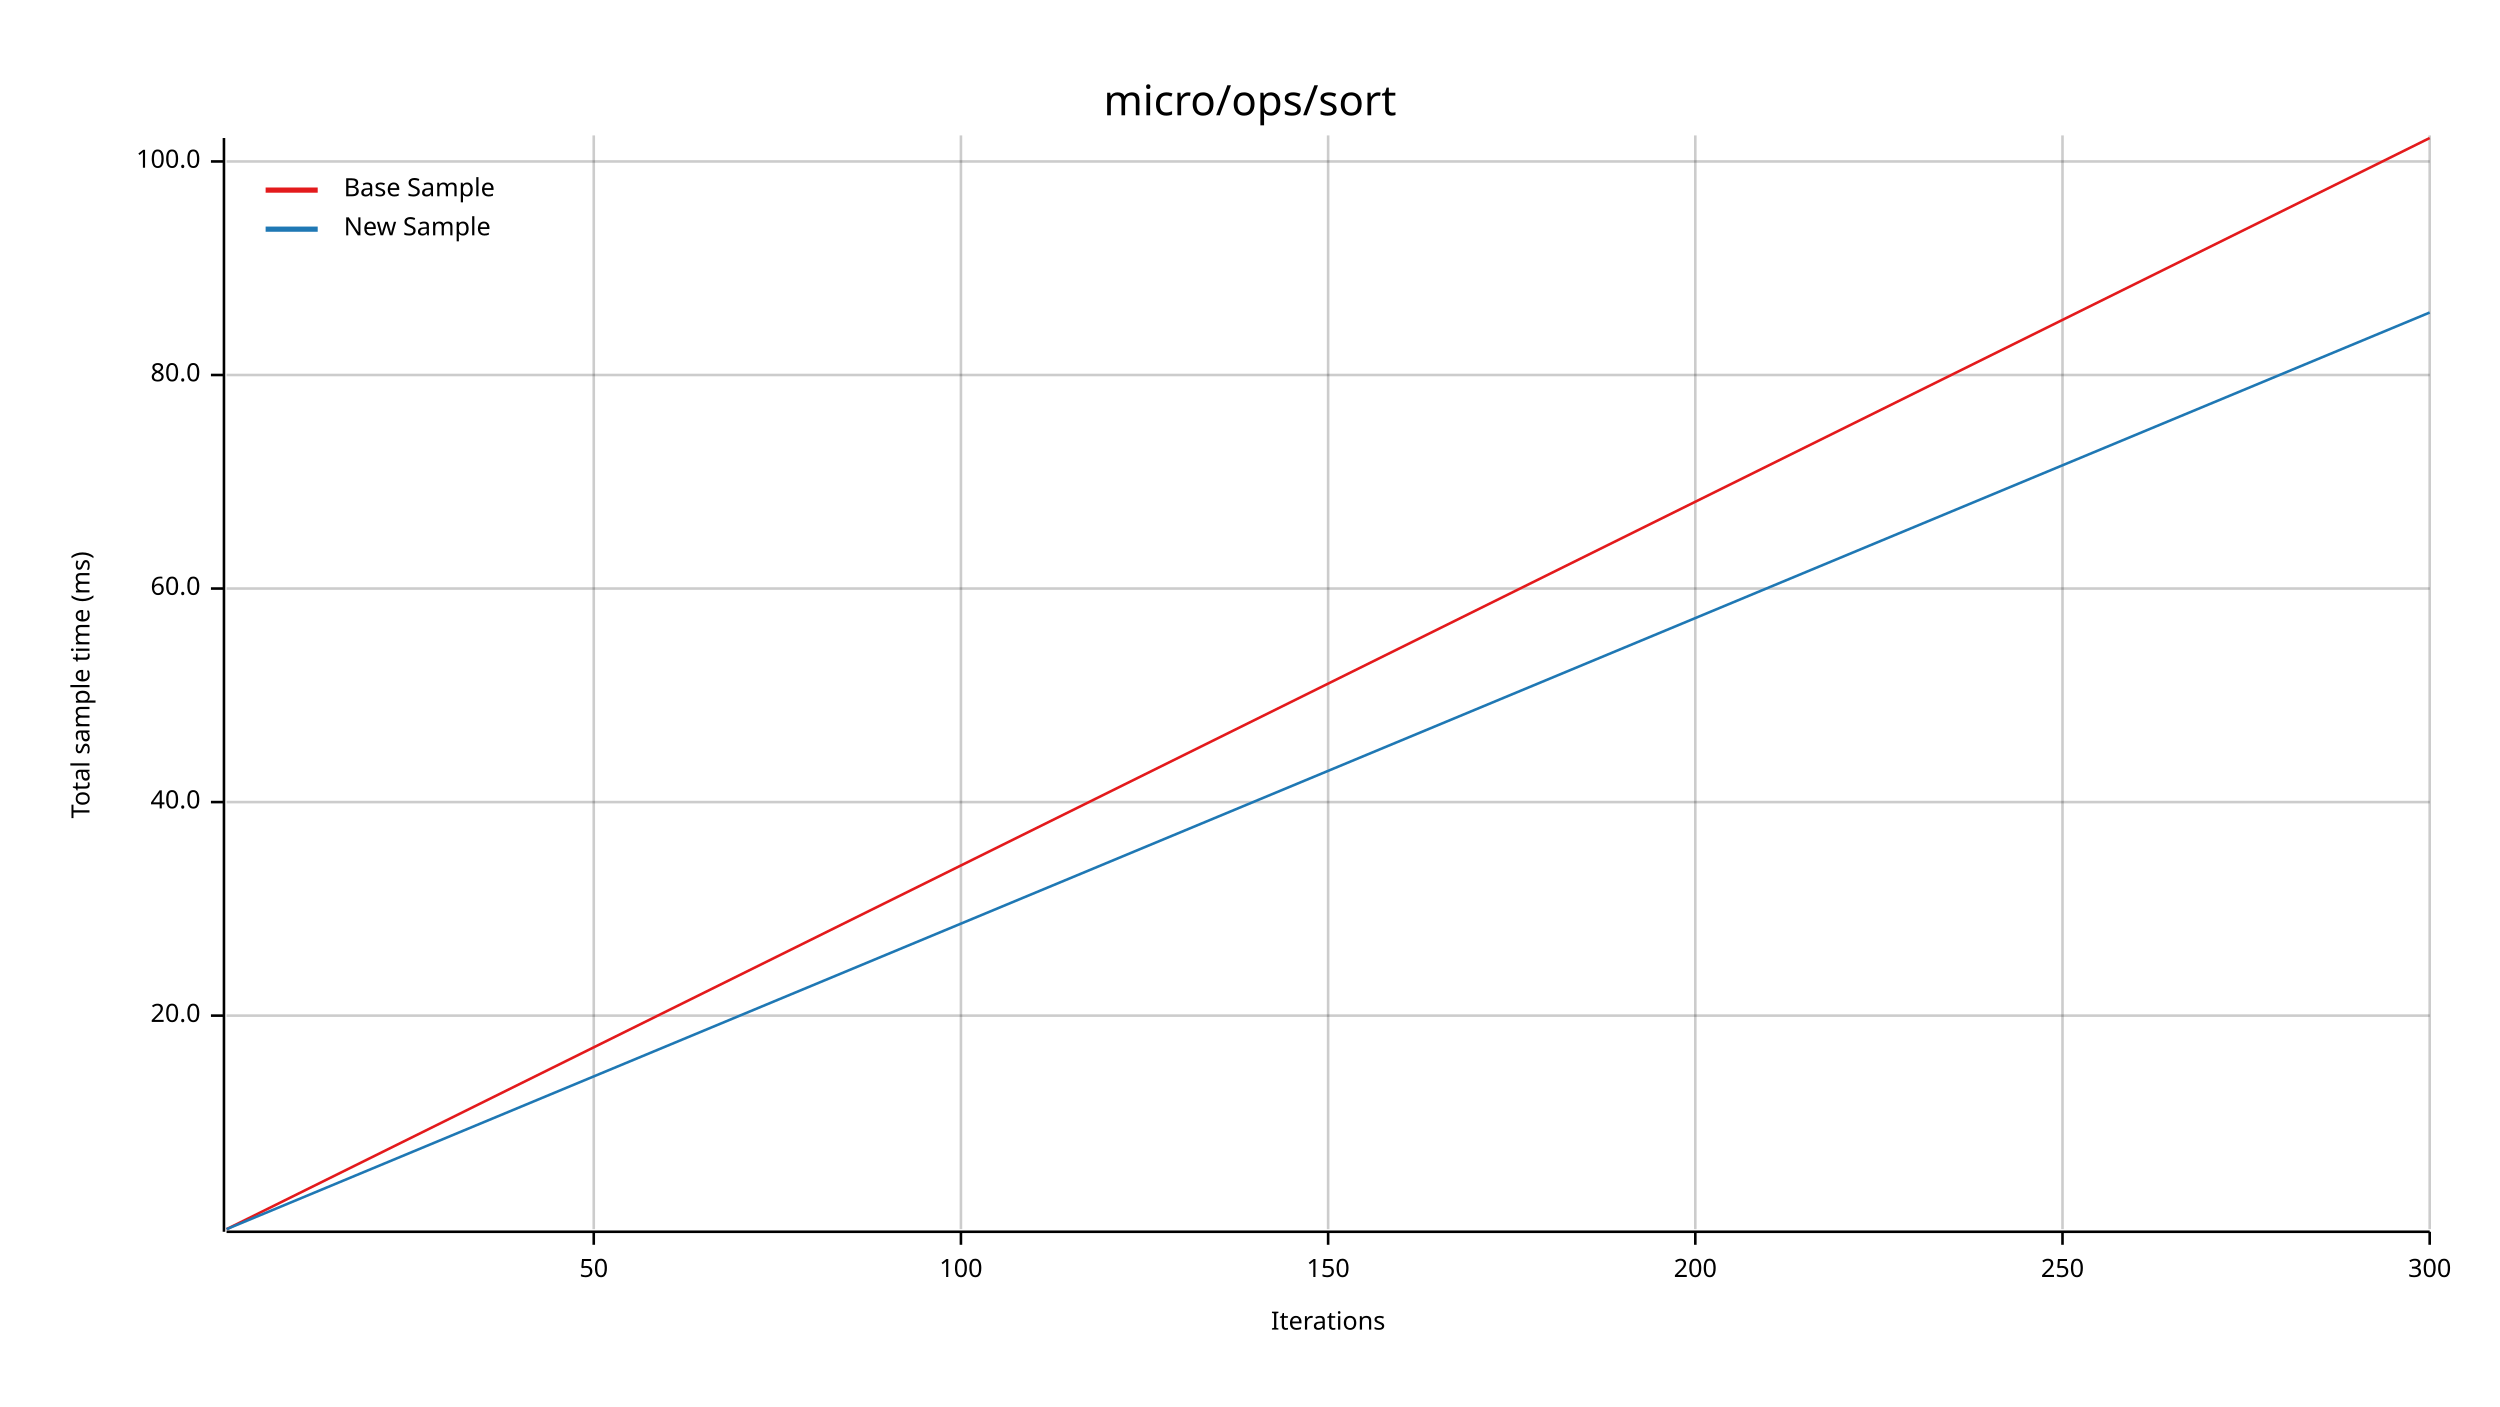
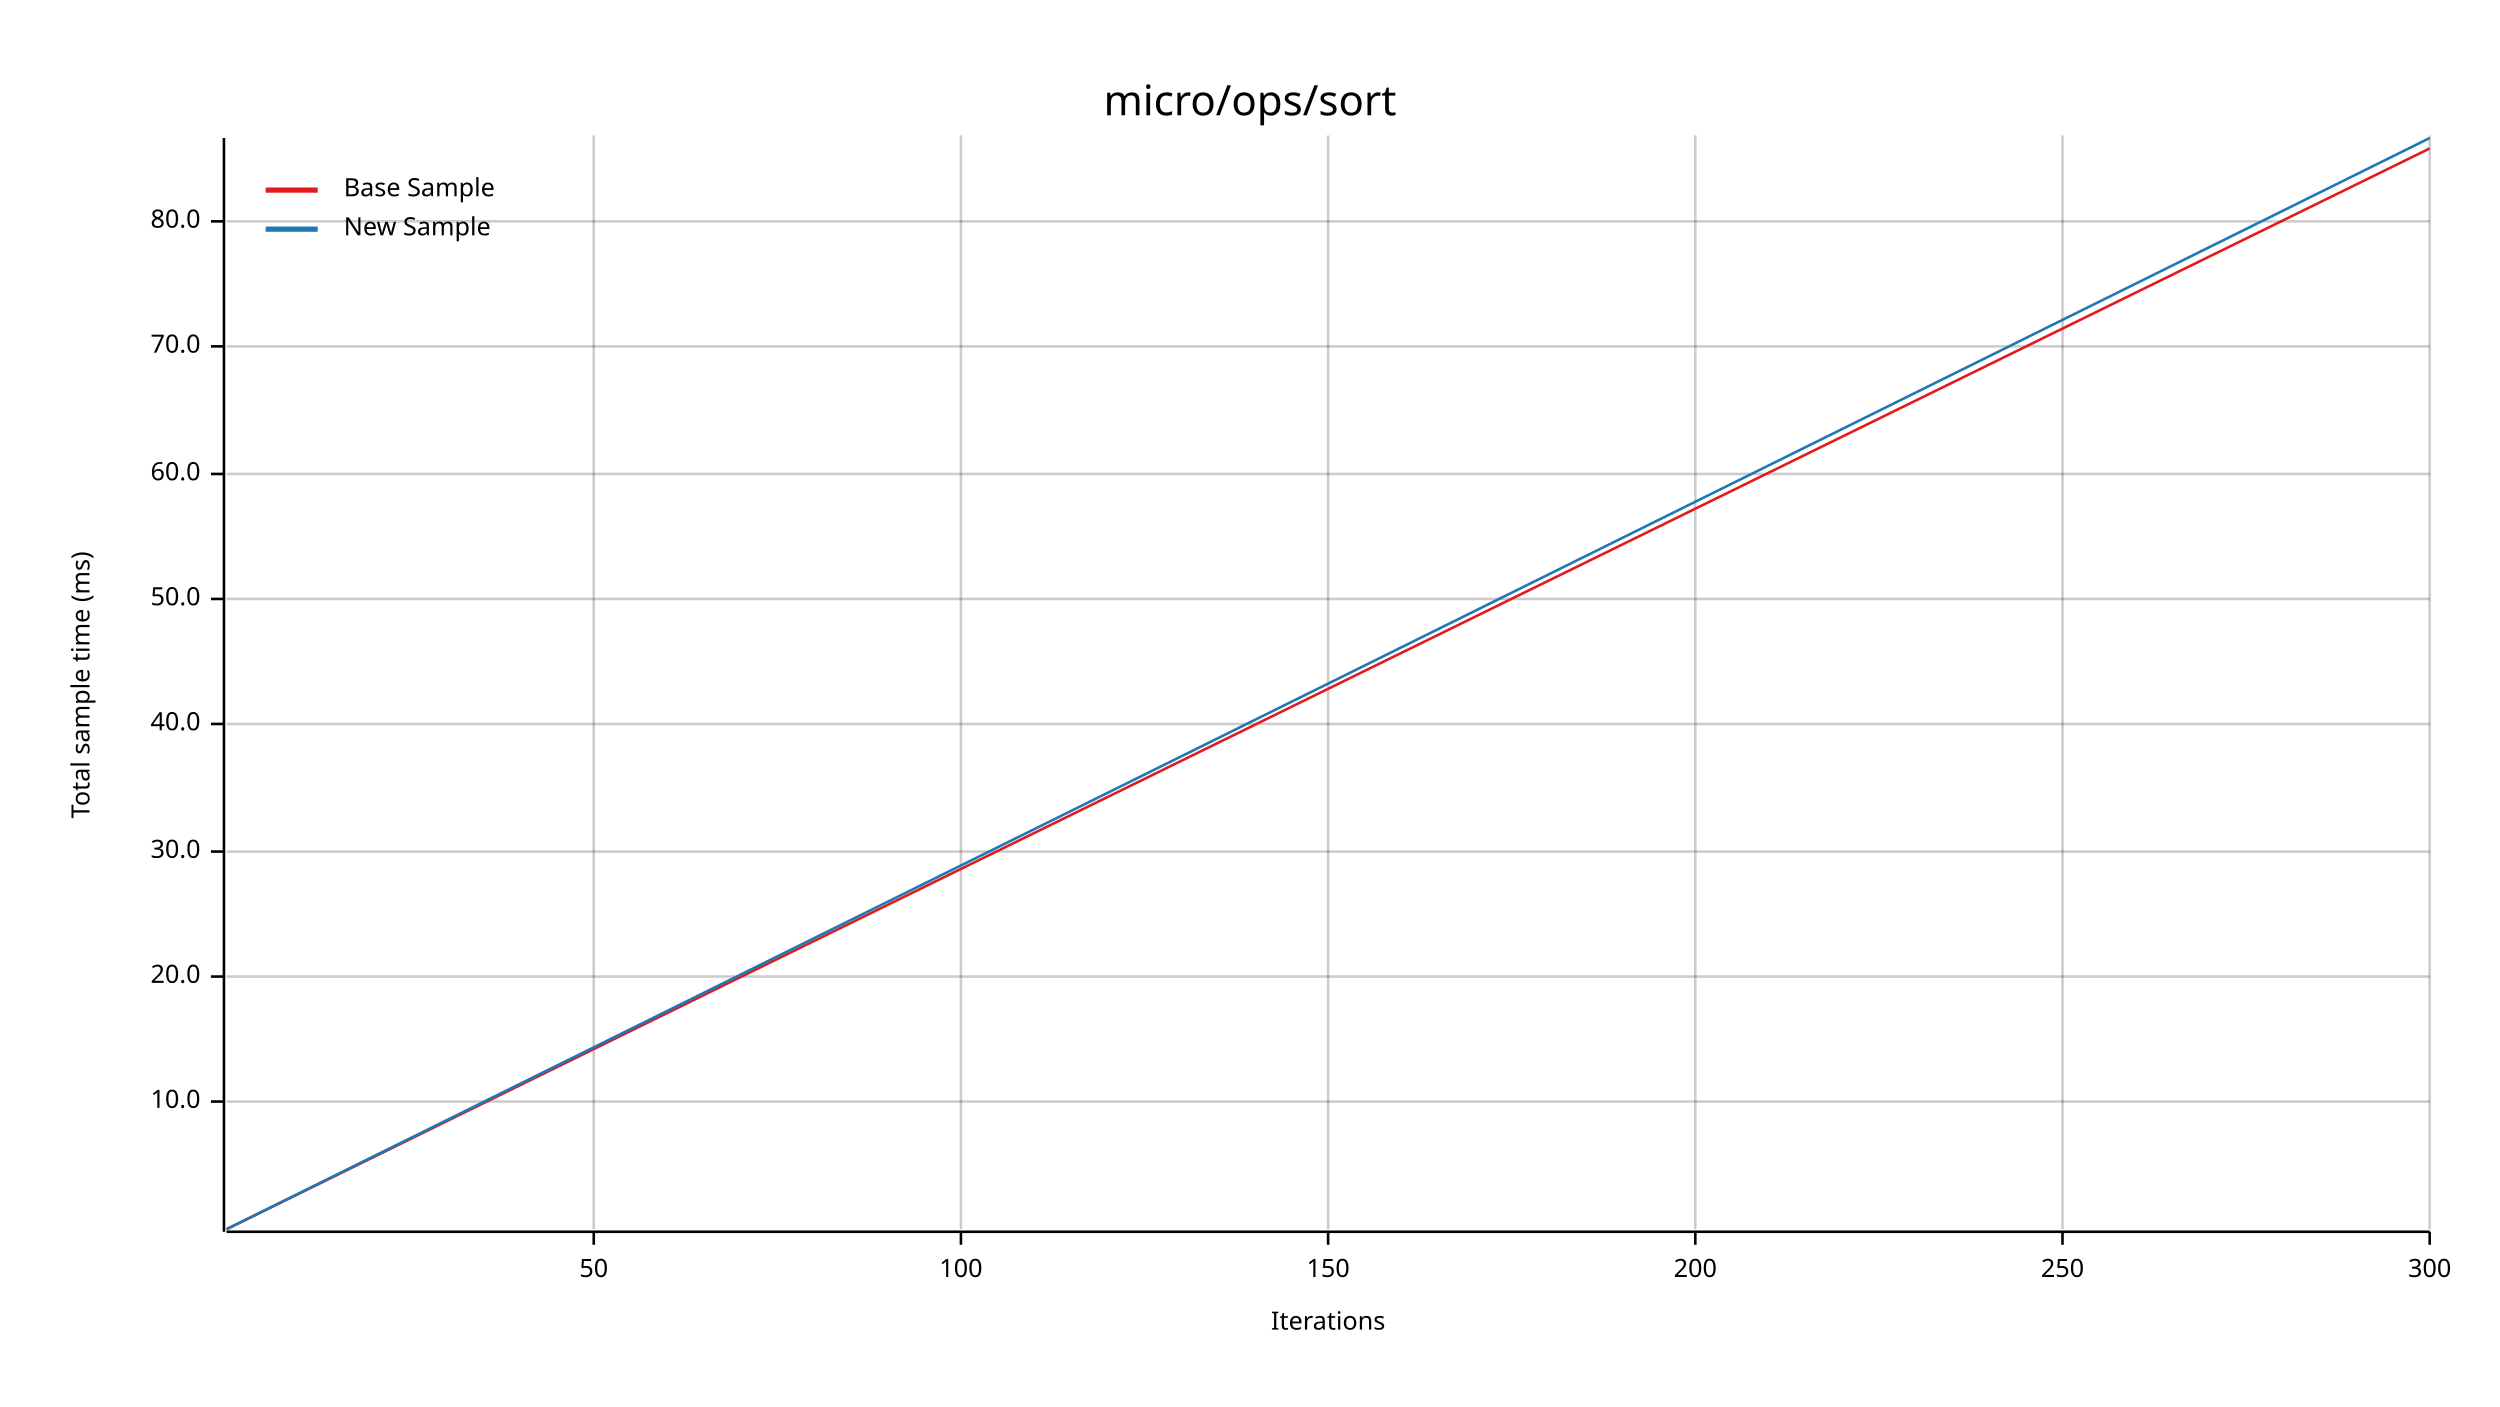
<svg xmlns="http://www.w3.org/2000/svg" width="960" height="540" viewBox="0 0 960 540">
  <text x="480" y="32" dy="0.76em" text-anchor="middle" font-family="sans-serif" font-size="16.129" opacity="1" fill="#000000">
micro/ops/sort
</text>
  <text x="27" y="263" dy="0.76em" text-anchor="middle" font-family="sans-serif" font-size="9.677" opacity="1" fill="#000000" transform="rotate(270, 27, 263)">
Total sample time (ms)
</text>
  <text x="510" y="513" dy="-0.5ex" text-anchor="middle" font-family="sans-serif" font-size="9.677" opacity="1" fill="#000000">
Iterations
</text>
  <line opacity="0.2" stroke="#000000" stroke-width="1" x1="228" y1="472" x2="228" y2="52" />
  <line opacity="0.2" stroke="#000000" stroke-width="1" x1="369" y1="472" x2="369" y2="52" />
  <line opacity="0.2" stroke="#000000" stroke-width="1" x1="510" y1="472" x2="510" y2="52" />
  <line opacity="0.2" stroke="#000000" stroke-width="1" x1="651" y1="472" x2="651" y2="52" />
  <line opacity="0.2" stroke="#000000" stroke-width="1" x1="792" y1="472" x2="792" y2="52" />
  <line opacity="0.2" stroke="#000000" stroke-width="1" x1="933" y1="472" x2="933" y2="52" />
-   <line opacity="0.2" stroke="#000000" stroke-width="1" x1="87" y1="390" x2="933" y2="390" />
-   <line opacity="0.2" stroke="#000000" stroke-width="1" x1="87" y1="308" x2="933" y2="308" />
-   <line opacity="0.2" stroke="#000000" stroke-width="1" x1="87" y1="226" x2="933" y2="226" />
-   <line opacity="0.2" stroke="#000000" stroke-width="1" x1="87" y1="144" x2="933" y2="144" />
-   <line opacity="0.2" stroke="#000000" stroke-width="1" x1="87" y1="62" x2="933" y2="62" />
+   <line opacity="0.2" stroke="#000000" stroke-width="1" x1="87" y1="423" x2="933" y2="423" />
+   <line opacity="0.2" stroke="#000000" stroke-width="1" x1="87" y1="375" x2="933" y2="375" />
+   <line opacity="0.2" stroke="#000000" stroke-width="1" x1="87" y1="327" x2="933" y2="327" />
+   <line opacity="0.2" stroke="#000000" stroke-width="1" x1="87" y1="278" x2="933" y2="278" />
+   <line opacity="0.2" stroke="#000000" stroke-width="1" x1="87" y1="230" x2="933" y2="230" />
+   <line opacity="0.2" stroke="#000000" stroke-width="1" x1="87" y1="182" x2="933" y2="182" />
+   <line opacity="0.2" stroke="#000000" stroke-width="1" x1="87" y1="133" x2="933" y2="133" />
+   <line opacity="0.2" stroke="#000000" stroke-width="1" x1="87" y1="85" x2="933" y2="85" />
  <polyline fill="none" opacity="1" stroke="#000000" stroke-width="1" points="86,53 86,473 " />
-   <text x="77" y="390" dy="0.5ex" text-anchor="end" font-family="sans-serif" font-size="9.677" opacity="1" fill="#000000">
+   <text x="77" y="423" dy="0.5ex" text-anchor="end" font-family="sans-serif" font-size="9.677" opacity="1" fill="#000000">
+ 10.0
+ </text>
+   <polyline fill="none" opacity="1" stroke="#000000" stroke-width="1" points="81,423 86,423 " />
+   <text x="77" y="375" dy="0.5ex" text-anchor="end" font-family="sans-serif" font-size="9.677" opacity="1" fill="#000000">
20.0
</text>
-   <polyline fill="none" opacity="1" stroke="#000000" stroke-width="1" points="81,390 86,390 " />
-   <text x="77" y="308" dy="0.5ex" text-anchor="end" font-family="sans-serif" font-size="9.677" opacity="1" fill="#000000">
+   <polyline fill="none" opacity="1" stroke="#000000" stroke-width="1" points="81,375 86,375 " />
+   <text x="77" y="327" dy="0.5ex" text-anchor="end" font-family="sans-serif" font-size="9.677" opacity="1" fill="#000000">
+ 30.0
+ </text>
+   <polyline fill="none" opacity="1" stroke="#000000" stroke-width="1" points="81,327 86,327 " />
+   <text x="77" y="278" dy="0.5ex" text-anchor="end" font-family="sans-serif" font-size="9.677" opacity="1" fill="#000000">
40.0
</text>
-   <polyline fill="none" opacity="1" stroke="#000000" stroke-width="1" points="81,308 86,308 " />
-   <text x="77" y="226" dy="0.5ex" text-anchor="end" font-family="sans-serif" font-size="9.677" opacity="1" fill="#000000">
+   <polyline fill="none" opacity="1" stroke="#000000" stroke-width="1" points="81,278 86,278 " />
+   <text x="77" y="230" dy="0.5ex" text-anchor="end" font-family="sans-serif" font-size="9.677" opacity="1" fill="#000000">
+ 50.0
+ </text>
+   <polyline fill="none" opacity="1" stroke="#000000" stroke-width="1" points="81,230 86,230 " />
+   <text x="77" y="182" dy="0.5ex" text-anchor="end" font-family="sans-serif" font-size="9.677" opacity="1" fill="#000000">
60.0
</text>
-   <polyline fill="none" opacity="1" stroke="#000000" stroke-width="1" points="81,226 86,226 " />
-   <text x="77" y="144" dy="0.5ex" text-anchor="end" font-family="sans-serif" font-size="9.677" opacity="1" fill="#000000">
+   <polyline fill="none" opacity="1" stroke="#000000" stroke-width="1" points="81,182 86,182 " />
+   <text x="77" y="133" dy="0.5ex" text-anchor="end" font-family="sans-serif" font-size="9.677" opacity="1" fill="#000000">
+ 70.0
+ </text>
+   <polyline fill="none" opacity="1" stroke="#000000" stroke-width="1" points="81,133 86,133 " />
+   <text x="77" y="85" dy="0.5ex" text-anchor="end" font-family="sans-serif" font-size="9.677" opacity="1" fill="#000000">
80.0
</text>
-   <polyline fill="none" opacity="1" stroke="#000000" stroke-width="1" points="81,144 86,144 " />
-   <text x="77" y="62" dy="0.5ex" text-anchor="end" font-family="sans-serif" font-size="9.677" opacity="1" fill="#000000">
- 100.0
- </text>
-   <polyline fill="none" opacity="1" stroke="#000000" stroke-width="1" points="81,62 86,62 " />
+   <polyline fill="none" opacity="1" stroke="#000000" stroke-width="1" points="81,85 86,85 " />
  <polyline fill="none" opacity="1" stroke="#000000" stroke-width="1" points="87,473 933,473 " />
  <text x="228" y="483" dy="0.76em" text-anchor="middle" font-family="sans-serif" font-size="9.677" opacity="1" fill="#000000">
50
</text>
  <polyline fill="none" opacity="1" stroke="#000000" stroke-width="1" points="228,473 228,478 " />
  <text x="369" y="483" dy="0.76em" text-anchor="middle" font-family="sans-serif" font-size="9.677" opacity="1" fill="#000000">
100
</text>
  <polyline fill="none" opacity="1" stroke="#000000" stroke-width="1" points="369,473 369,478 " />
  <text x="510" y="483" dy="0.76em" text-anchor="middle" font-family="sans-serif" font-size="9.677" opacity="1" fill="#000000">
150
</text>
  <polyline fill="none" opacity="1" stroke="#000000" stroke-width="1" points="510,473 510,478 " />
  <text x="651" y="483" dy="0.76em" text-anchor="middle" font-family="sans-serif" font-size="9.677" opacity="1" fill="#000000">
200
</text>
  <polyline fill="none" opacity="1" stroke="#000000" stroke-width="1" points="651,473 651,478 " />
  <text x="792" y="483" dy="0.76em" text-anchor="middle" font-family="sans-serif" font-size="9.677" opacity="1" fill="#000000">
250
</text>
  <polyline fill="none" opacity="1" stroke="#000000" stroke-width="1" points="792,473 792,478 " />
  <text x="933" y="483" dy="0.76em" text-anchor="middle" font-family="sans-serif" font-size="9.677" opacity="1" fill="#000000">
300
</text>
  <polyline fill="none" opacity="1" stroke="#000000" stroke-width="1" points="933,473 933,478 " />
-   <polyline fill="none" opacity="1" stroke="#E31A1C" stroke-width="1" points="87,472 933,53 " />
-   <polygon opacity="0.25" fill="#E31A1C" points="87,472 933,53 933,53 " />
-   <polyline fill="none" opacity="1" stroke="#1F78B4" stroke-width="1" points="87,472 933,120 " />
-   <polygon opacity="0.25" fill="#1F78B4" points="87,472 933,120 933,120 " />
+   <polyline fill="none" opacity="1" stroke="#E31A1C" stroke-width="1" points="87,472 933,57 " />
+   <polygon opacity="0.25" fill="#E31A1C" points="87,472 933,57 933,57 " />
+   <polyline fill="none" opacity="1" stroke="#1F78B4" stroke-width="1" points="87,472 933,53 " />
+   <polygon opacity="0.25" fill="#1F78B4" points="87,472 933,53 933,53 " />
  <text x="132" y="68" dy="0.76em" text-anchor="start" font-family="sans-serif" font-size="9.677" opacity="1" fill="#000000">
Base Sample
</text>
  <text x="132" y="83" dy="0.76em" text-anchor="start" font-family="sans-serif" font-size="9.677" opacity="1" fill="#000000">
New Sample
</text>
  <polyline fill="none" opacity="1" stroke="#E31A1C" stroke-width="2" points="102,73 122,73 " />
  <polyline fill="none" opacity="1" stroke="#1F78B4" stroke-width="2" points="102,88 122,88 " />
</svg>
